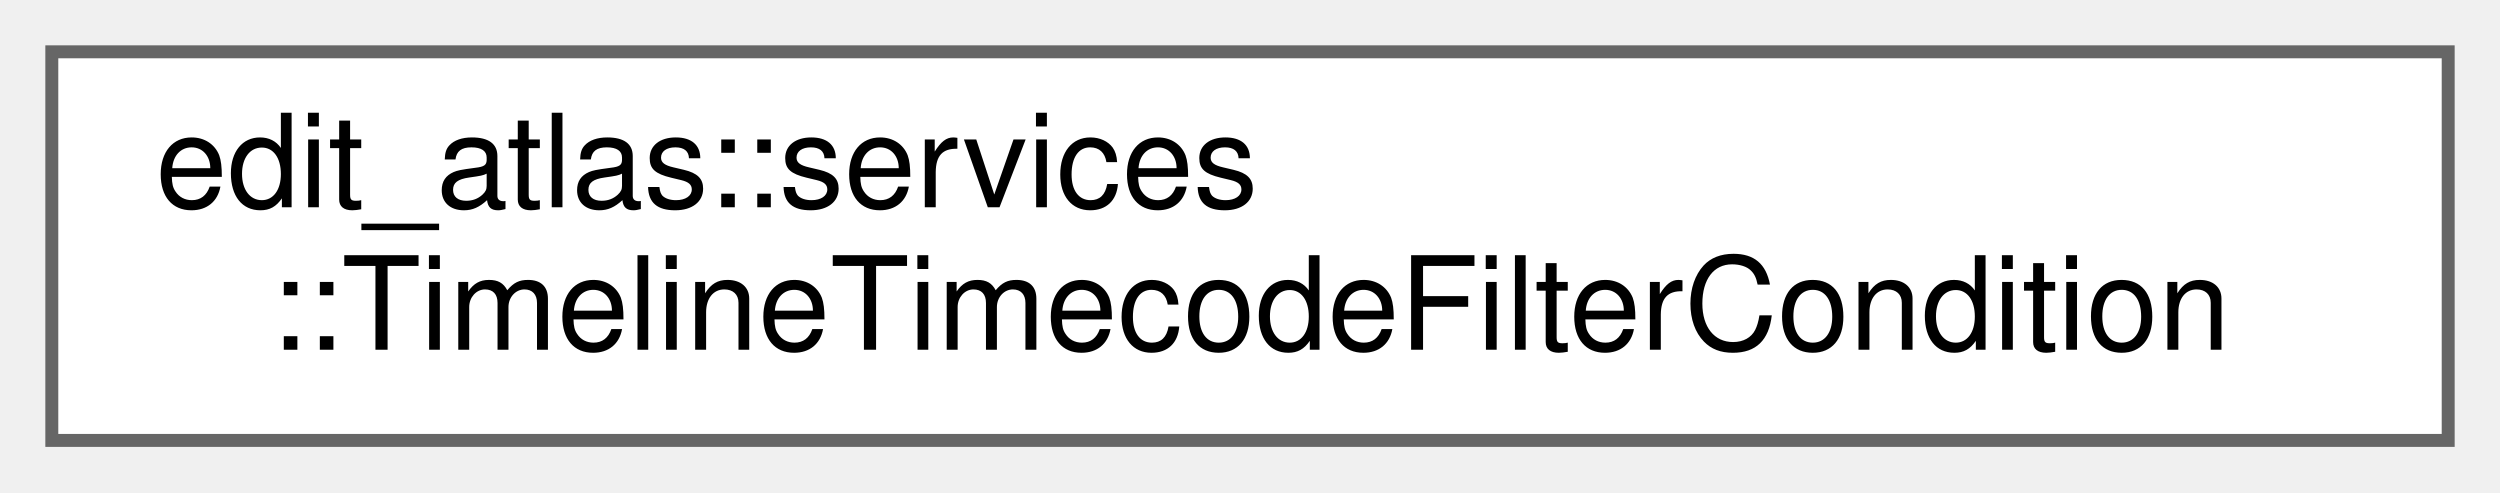
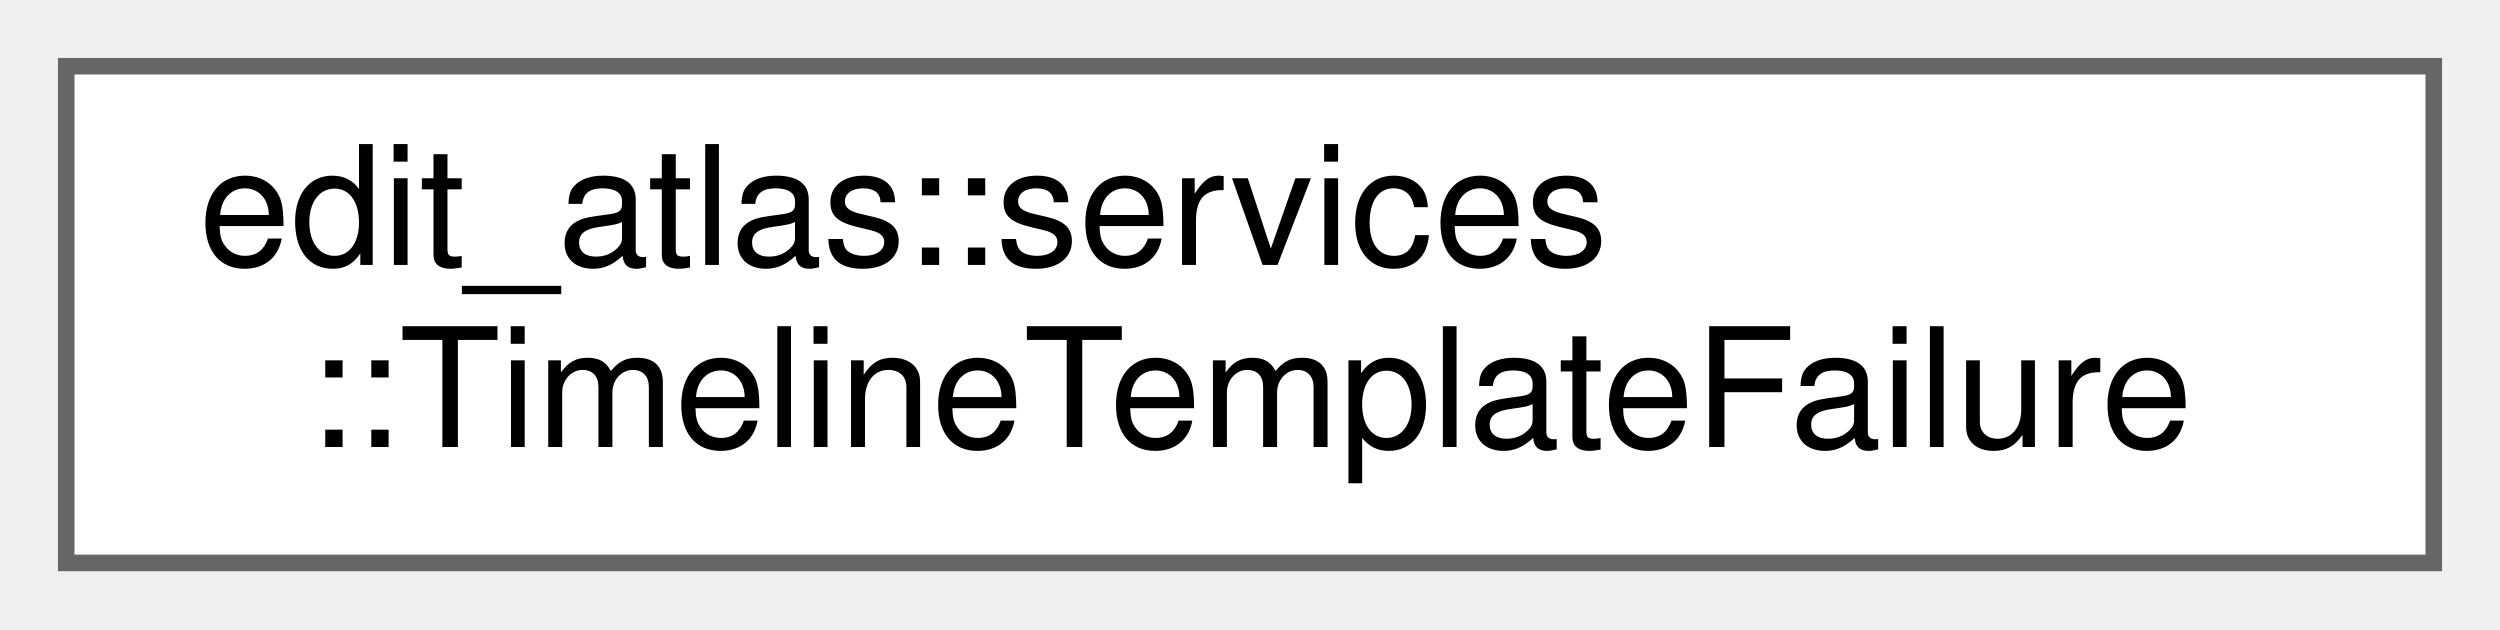
- <svg xmlns="http://www.w3.org/2000/svg" xmlns:xlink="http://www.w3.org/1999/xlink" width="193pt" height="38pt" viewBox="0.00 0.00 193.00 38.00">
+ <svg xmlns="http://www.w3.org/2000/svg" xmlns:xlink="http://www.w3.org/1999/xlink" width="151pt" height="38pt" viewBox="0.00 0.00 151.00 38.00">
  <g id="graph0" class="graph" transform="scale(1 1) rotate(0) translate(4 34)">
    <g id="Node000000" class="node">
      <g id="a_Node000000">
-         <a xlink:href="structedit__atlas_1_1services_1_1TimelineTimecodeFilterCondition.html" target="_top" xlink:title="Selects events with an exact timecode in one timeline range field.">
-           <polygon fill="white" stroke="#666666" points="185,-30 0,-30 0,0 185,0 185,-30" />
+         <a xlink:href="structedit__atlas_1_1services_1_1TimelineTemplateFailure.html" target="_top" xlink:title="Describes a presentation-neutral template operation failure.">
+           <polygon fill="white" stroke="#666666" points="143,-30 0,-30 0,0 143,0 143,-30" />
          <text text-anchor="start" x="8" y="-18" font-family="Helvetica,sans-Serif" font-size="10.00">edit_atlas::services</text>
-           <text text-anchor="middle" x="92.5" y="-7" font-family="Helvetica,sans-Serif" font-size="10.00">::TimelineTimecodeFilterCondition</text>
+           <text text-anchor="middle" x="71.5" y="-7" font-family="Helvetica,sans-Serif" font-size="10.00">::TimelineTemplateFailure</text>
        </a>
      </g>
    </g>
  </g>
</svg>
